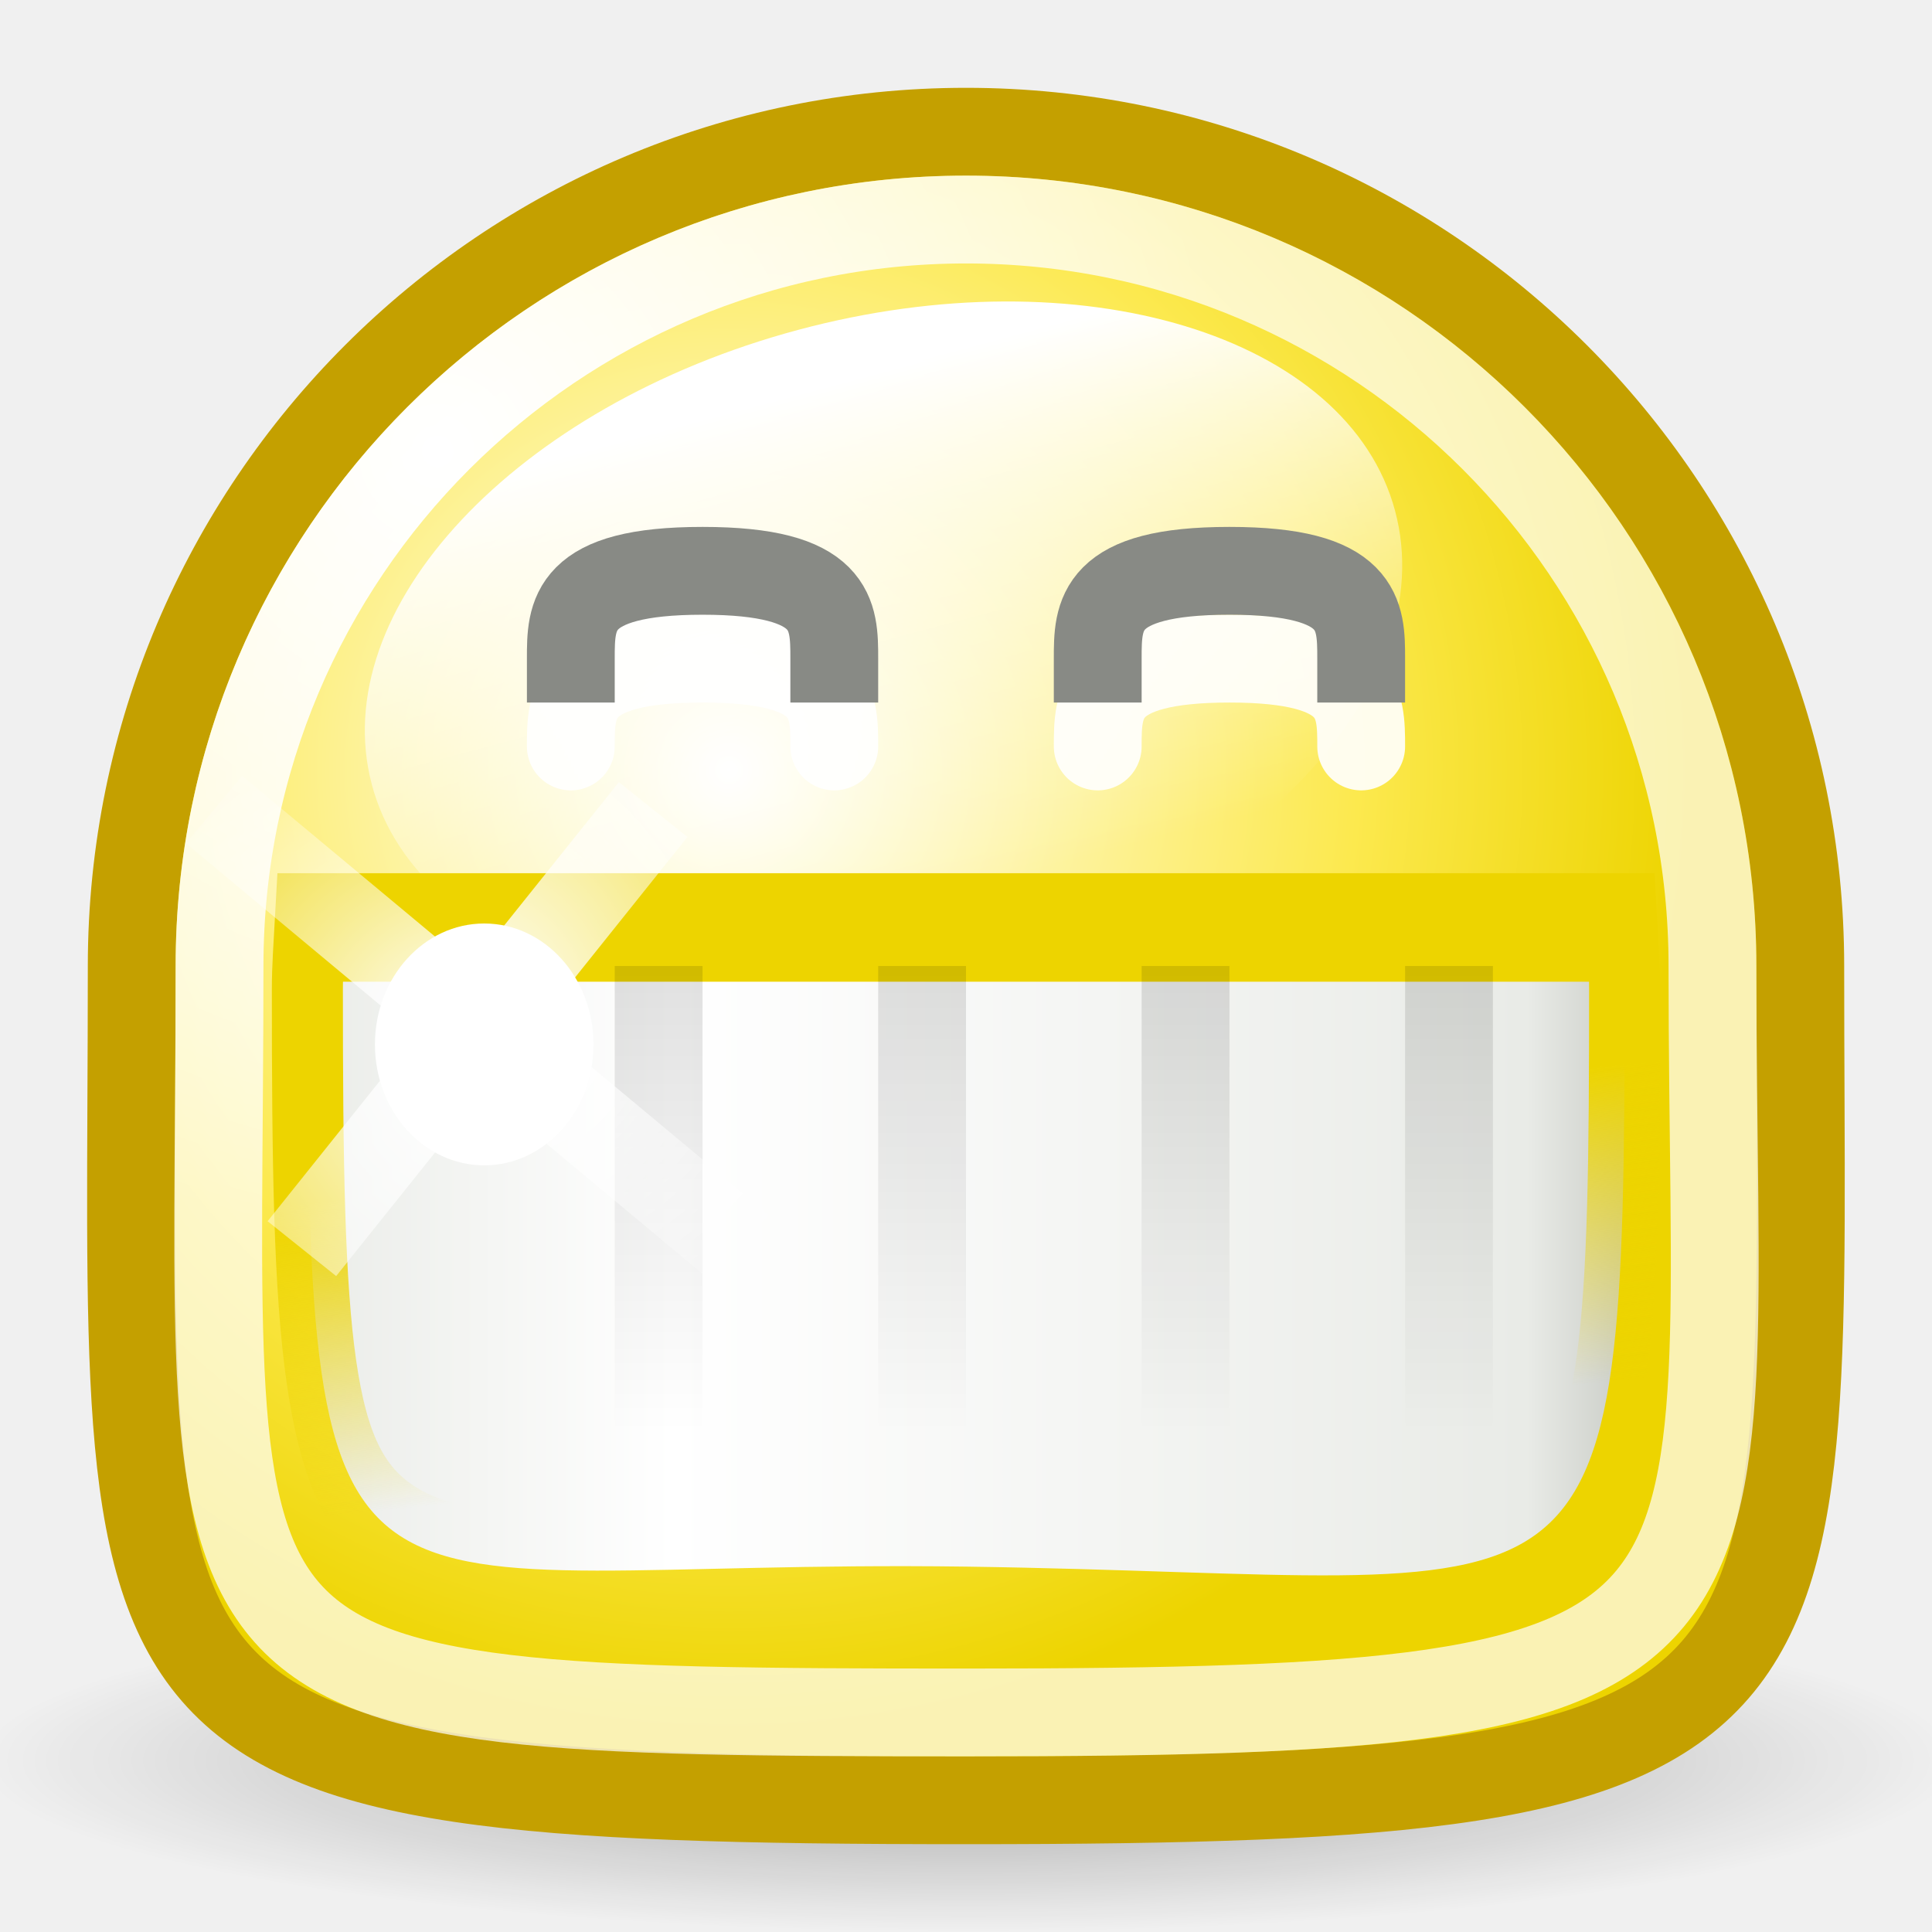
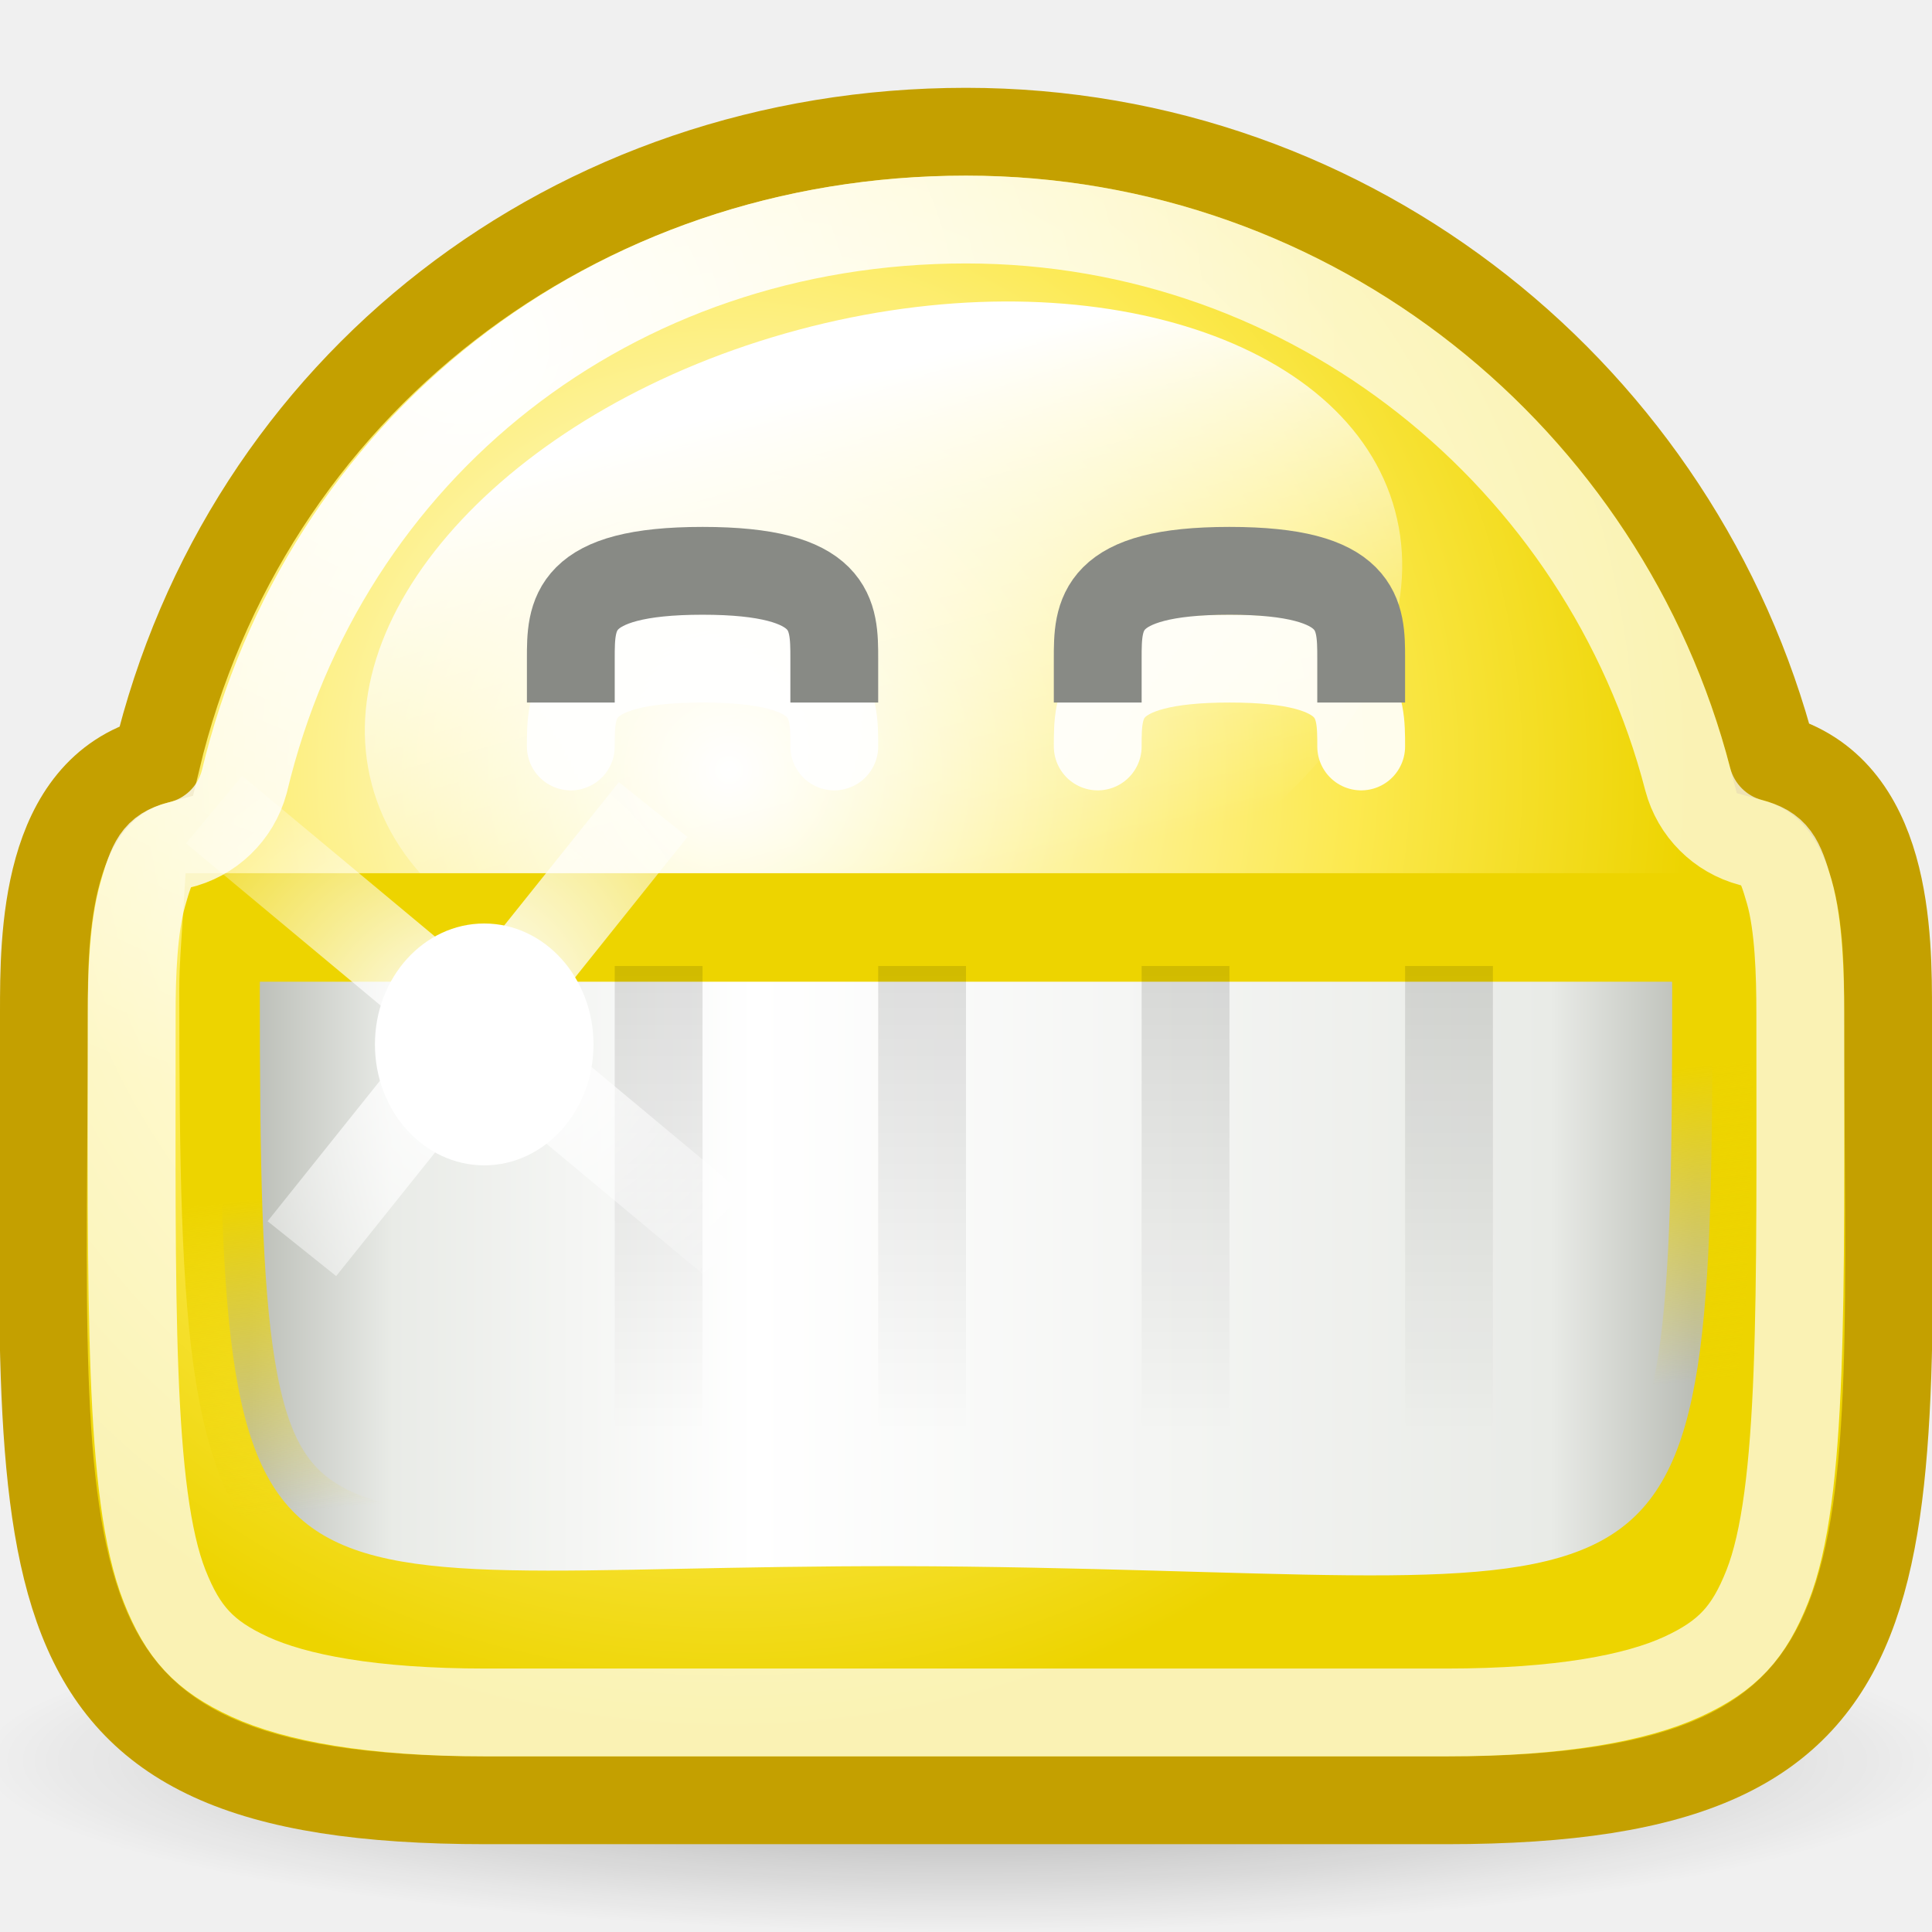
<svg xmlns="http://www.w3.org/2000/svg" xmlns:xlink="http://www.w3.org/1999/xlink" width="22" height="22" id="svg2" version="1.0">
  <defs id="defs4">
    <linearGradient id="linearGradient3226">
      <stop style="stop-color:#edd400;stop-opacity:0;" offset="0" id="stop3228" />
      <stop style="stop-color:#edd400;stop-opacity:1" offset="1" id="stop3230" />
    </linearGradient>
    <linearGradient id="linearGradient3218">
      <stop style="stop-color:#ffffff;stop-opacity:1;" offset="0" id="stop3220" />
      <stop style="stop-color:#ffffff;stop-opacity:0;" offset="1" id="stop3222" />
    </linearGradient>
    <linearGradient id="linearGradient3210">
      <stop style="stop-color:#ffffff;stop-opacity:1;" offset="0" id="stop3212" />
      <stop style="stop-color:#ffffff;stop-opacity:0;" offset="1" id="stop3214" />
    </linearGradient>
    <linearGradient id="linearGradient7768">
      <stop style="stop-color:#ffffff;stop-opacity:1;" offset="0" id="stop7770" />
      <stop style="stop-color:#ffffff;stop-opacity:0;" offset="1" id="stop7772" />
    </linearGradient>
    <linearGradient id="linearGradient4029">
      <stop style="stop-color:black;stop-opacity:1;" offset="0" id="stop4031" />
      <stop style="stop-color:black;stop-opacity:0;" offset="1" id="stop4033" />
    </linearGradient>
    <linearGradient id="linearGradient3512">
      <stop style="stop-color:#babdb6;stop-opacity:1" offset="0" id="stop3514" />
      <stop id="stop3524" offset="0.1" style="stop-color:#e9ebe7;stop-opacity:1;" />
      <stop id="stop3520" offset="0.35" style="stop-color:white;stop-opacity:1;" />
      <stop style="stop-color:#e9ebe7;stop-opacity:1;" offset="0.9" id="stop3522" />
      <stop style="stop-color:#babdb6;stop-opacity:1" offset="1" id="stop3516" />
    </linearGradient>
    <linearGradient id="linearGradient2897">
      <stop style="stop-color:black;stop-opacity:1;" offset="0" id="stop2899" />
      <stop style="stop-color:black;stop-opacity:0;" offset="1" id="stop2901" />
    </linearGradient>
    <linearGradient id="linearGradient2784">
      <stop style="stop-color:white;stop-opacity:1;" offset="0" id="stop2786" />
      <stop style="stop-color:white;stop-opacity:0.706;" offset="1" id="stop2788" />
    </linearGradient>
    <linearGradient id="linearGradient2770">
      <stop style="stop-color:white;stop-opacity:1" offset="0" id="stop2772" />
      <stop id="stop2885" offset="0.65" style="stop-color:#fce94f;stop-opacity:1;" />
      <stop style="stop-color:#edd400;stop-opacity:1" offset="1" id="stop2774" />
    </linearGradient>
    <radialGradient xlink:href="#linearGradient2897" id="radialGradient9713" gradientUnits="userSpaceOnUse" gradientTransform="matrix(1,0,0,0.599119,0,6.170917)" cx="11.027" cy="15.393" fx="11.027" fy="15.393" r="11.027" />
    <linearGradient xlink:href="#linearGradient7768" id="linearGradient9717" gradientUnits="userSpaceOnUse" x1="71.451" y1="-124.883" x2="71.451" y2="-117.864" />
-     <radialGradient xlink:href="#linearGradient2784" id="radialGradient9719" gradientUnits="userSpaceOnUse" cx="5.287" cy="3.463" fx="5.287" fy="3.463" r="10.108" gradientTransform="matrix(0.890344,0,0,0.890344,0.2741,2.0548)" />
+     <radialGradient xlink:href="#linearGradient2784" id="radialGradient9719" gradientUnits="userSpaceOnUse" cx="5.287" cy="3.463" fx="5.287" fy="3.463" r="10.108" gradientTransform="matrix(0.890344,0,0,0.890344,40.2741,2.0548)" />
    <linearGradient xlink:href="#linearGradient4029" id="linearGradient3186" gradientUnits="userSpaceOnUse" gradientTransform="matrix(1,0,0,0.8333333,0,-224)" x1="10.5" y1="278.471" x2="10.5" y2="288.375" />
-     <radialGradient xlink:href="#linearGradient2770" id="radialGradient3198" gradientUnits="userSpaceOnUse" gradientTransform="matrix(1.089252,0,0,1.089252,-1.908847,0.2690286)" cx="9.375" cy="7.803" fx="9.375" fy="7.803" r="10.049" />
-     <linearGradient xlink:href="#linearGradient3512" id="linearGradient3201" gradientUnits="userSpaceOnUse" x1="1.47" y1="222.907" x2="19.155" y2="222.907" gradientTransform="matrix(1,0,0,0.9283807,0,15.92573)" />
+     <linearGradient xlink:href="#linearGradient3512" id="linearGradient3201" gradientUnits="userSpaceOnUse" x1="3.786" y1="222.907" x2="18.328" y2="222.907" gradientTransform="matrix(1,0,0,0.9283807,0,15.92573)" />
    <linearGradient xlink:href="#linearGradient3226" id="linearGradient3232" x1="11.387" y1="226.533" x2="11.199" y2="224.004" gradientUnits="userSpaceOnUse" gradientTransform="matrix(1,0,0,0.9283807,0,15.92573)" />
    <radialGradient xlink:href="#linearGradient3218" id="radialGradient3239" gradientUnits="userSpaceOnUse" gradientTransform="matrix(2.150865,0,0,2.581039,-6.905193,-19.76298)" cx="6" cy="12.5" fx="6" fy="12.5" r="2.5" />
    <radialGradient xlink:href="#linearGradient3210" id="radialGradient3241" gradientUnits="userSpaceOnUse" gradientTransform="matrix(1.417194,0,0,1.214738,-2.503166,-2.684225)" cx="6" cy="12.5" fx="6" fy="12.5" r="3.5" />
+     <radialGradient xlink:href="#linearGradient2770" id="radialGradient3215" gradientUnits="userSpaceOnUse" gradientTransform="matrix(1.089252,0,0,1.089252,-1.908847,0.2690286)" cx="9.375" cy="7.803" fx="9.375" fy="7.803" r="10.049" />
+     <radialGradient xlink:href="#linearGradient2784" id="radialGradient3242" cx="5.255" cy="3.142" fx="5.255" fy="3.142" r="10.001" gradientTransform="matrix(1,0,0,0.8999049,0,1.101047)" gradientUnits="userSpaceOnUse" />
  </defs>
  <g id="layer1" style="display:inline">
    <path style="opacity:0.317;fill:url(#radialGradient9713);fill-opacity:1;stroke:none;stroke-width:0.989;stroke-linecap:round;stroke-linejoin:miter;stroke-miterlimit:4;stroke-dasharray:none;stroke-dashoffset:0;stroke-opacity:1;display:inline" id="path3427" d="M 22.054 15.393 A 11.027 6.607 0 1 1  0,15.393 A 11.027 6.607 0 1 1  22.054 15.393 z" transform="matrix(1.023275,0,0,0.2956323,-0.2566626,15.49608)" />
-     <path id="path3429" d="M 20.5,11 C 20.5,19.694 21.094,20.5 11,20.5 C 0.862,20.5 1.5,19.781 1.5,11 C 1.5,5.756 5.756,1.5 11,1.5 C 16.244,1.5 20.5,5.756 20.5,11 z " style="fill:url(#radialGradient3198);fill-opacity:1;stroke:#c4a000;stroke-width:1;stroke-linecap:round;stroke-linejoin:miter;stroke-miterlimit:4;stroke-dashoffset:0;stroke-opacity:1;display:inline" />
+     <path style="fill:url(#radialGradient3215);fill-opacity:1;stroke:#c4a000;stroke-width:1;stroke-linecap:round;stroke-linejoin:miter;stroke-miterlimit:4;stroke-dashoffset:0;stroke-opacity:1;display:inline" d="M 11,1.5 C 6.536,1.5 2.797,4.401 1.781,8.656 C 0.5,9 0.5,10.676 0.5,11.531 C 0.5,18 0,20.5 5.531,20.5 L 16.469,20.5 C 22,20.5 21.5,18 21.5,11.531 C 21.5,10.662 21.506,8.978 20.188,8.625 C 19.128,4.536 15.419,1.5 11,1.5 z " id="path3429" />
    <path style="fill:url(#linearGradient9717);fill-opacity:1;fill-rule:evenodd;stroke:none;stroke-width:1;stroke-linecap:round;stroke-linejoin:round;stroke-miterlimit:4;stroke-dasharray:none;stroke-dashoffset:0.7;stroke-opacity:1;display:inline" id="path7805" d="M 76.812 -121.281 A 5.312 4.406 0 1 1  66.188,-121.281 A 5.312 4.406 0 1 1  76.812 -121.281 z" transform="matrix(1.09661,-0.2938357,0.2202716,0.8220649,-41.63211,128.0881)" />
-     <path style="fill:none;fill-opacity:1;stroke:url(#radialGradient9719);stroke-width:1;stroke-linecap:round;stroke-linejoin:miter;stroke-miterlimit:4;stroke-dashoffset:0;stroke-opacity:1;display:inline" d="M 19.5,11 C 19.5,18.874 20.442,19.5 11,19.5 C 1.734,19.5 2.5,19.323 2.5,11 C 2.5,6.308 6.308,2.5 11,2.5 C 15.692,2.5 19.5,6.308 19.5,11 z " id="path3435" />
+     <path style="fill:none;fill-opacity:1;stroke:url(#radialGradient9719);stroke-width:1;stroke-linecap:round;stroke-linejoin:miter;stroke-miterlimit:4;stroke-dashoffset:0;stroke-opacity:1;display:inline" d="M 59.5,11 C 59.5,18.874 60.442,19.5 51,19.5 C 41.734,19.5 42.5,19.323 42.5,11 C 42.5,6.308 46.308,2.5 51,2.5 C 55.692,2.5 59.5,6.308 59.5,11 z " id="path3435" />
    <g id="g10794" transform="translate(-60,-381)">
      <path id="path3469" d="M 66.5,389.5 C 66.5,389 66.5,388.5 68,388.5 C 69.5,388.5 69.5,389 69.5,389.5" style="opacity:0.9;fill:none;fill-rule:evenodd;stroke:#ffffff;stroke-width:1px;stroke-linecap:round;stroke-linejoin:miter;stroke-opacity:1" />
      <path id="path3471" d="M 72.5,389.5 C 72.5,389 72.5,388.5 74,388.5 C 75.5,388.5 75.5,389 75.5,389.5" style="opacity:0.9;fill:none;fill-rule:evenodd;stroke:#ffffff;stroke-width:1px;stroke-linecap:round;stroke-linejoin:miter;stroke-opacity:1" />
      <path id="path3475" d="M 66.5,388.5 C 66.5,388 66.5,387.5 68,387.5 C 69.5,387.5 69.5,388 69.5,388.5" style="fill:none;fill-rule:evenodd;stroke:#888a85;stroke-width:1px;stroke-linecap:square;stroke-linejoin:miter;stroke-opacity:1" />
      <path id="path3477" d="M 72.5,388.5 C 72.5,388 72.5,387.5 74,387.5 C 75.5,387.5 75.5,388 75.5,388.5" style="fill:none;fill-rule:evenodd;stroke:#888a85;stroke-width:1px;stroke-linecap:square;stroke-linejoin:miter;stroke-opacity:1" />
    </g>
-     <g id="g3592" transform="matrix(1,0,0,1.527462,0,-329.0961)">
+     <g id="g3592" transform="matrix(1.133333,0,0,1.527462,-1.466667,-329.0961)">
      <path id="path3459" d="M 3.531,222.367 C 3.518,222.522 3.5,222.672 3.5,222.831 C 3.5,228.017 3.809,227.067 11,227.132 C 18.279,227.198 18.5,227.873 18.5,222.831 C 18.5,222.672 18.482,222.522 18.469,222.367 L 3.531,222.367 z " style="opacity:1;fill:url(#linearGradient3201);fill-opacity:1;stroke:url(#linearGradient3232);stroke-width:0.809;stroke-linecap:round;stroke-linejoin:miter;stroke-miterlimit:4;stroke-dasharray:none;stroke-dashoffset:0;stroke-opacity:1;display:inline" />
    </g>
    <path style="opacity:0.185;fill:url(#linearGradient3186);fill-opacity:1;stroke:none;stroke-width:1;stroke-linecap:round;stroke-linejoin:round;stroke-miterlimit:4;stroke-dasharray:none;stroke-dashoffset:0;stroke-opacity:1;display:inline" d="M 7,11 L 7,17.75 L 8,17.75 L 8,11 L 7,11 z M 10,11 L 10,17.75 L 11,17.75 L 11,11 L 10,11 z M 13,11 L 13,17.75 L 14,17.75 L 14,11 L 13,11 z M 16,11 L 16,17.307 L 17,17.151 L 17,11 L 16,11 z " id="path4053" />
    <g id="g3234" transform="translate(-0.5625,-0.78125)">
      <path transform="matrix(2.010152,0,0,2.010152,-6.804671,-20.75463)" d="M 7.027 16.63 A 0.619 0.685 0 1 1  5.789,16.63 A 0.619 0.685 0 1 1  7.027 16.63 z" id="path3204" style="opacity:1;color:#000000;fill:#ffffff;fill-opacity:1;fill-rule:evenodd;stroke:none;stroke-width:1.7;stroke-linecap:square;stroke-linejoin:miter;marker:none;marker-start:none;marker-mid:none;marker-end:none;stroke-miterlimit:4;stroke-dasharray:none;stroke-dashoffset:0;stroke-opacity:1;visibility:visible;display:inline;overflow:visible;enable-background:accumulate" />
      <path id="path3206" d="M 4,15 L 8,10" style="fill:none;fill-rule:evenodd;stroke:url(#radialGradient3239);stroke-width:1px;stroke-linecap:butt;stroke-linejoin:miter;stroke-opacity:1" />
      <path id="path3208" d="M 3,10 L 9,15" style="fill:none;fill-rule:evenodd;stroke:url(#radialGradient3241);stroke-width:1px;stroke-linecap:butt;stroke-linejoin:miter;stroke-opacity:1" />
    </g>
+     <path style="fill:none;fill-opacity:1;stroke:url(#radialGradient3242);stroke-width:1;stroke-linecap:round;stroke-linejoin:miter;stroke-miterlimit:4;stroke-dashoffset:0;stroke-opacity:1;display:inline" id="path3232" d="M 11,2.5 C 6.974,2.5 3.691,5.095 2.781,8.906 C 2.683,9.266 2.395,9.542 2.031,9.625 C 1.788,9.69 1.732,9.807 1.625,10.188 C 1.518,10.568 1.5,11.104 1.5,11.531 C 1.5,14.792 1.46,17.012 1.875,18.062 C 2.083,18.588 2.324,18.855 2.844,19.094 C 3.363,19.332 4.225,19.5 5.531,19.5 L 16.469,19.5 C 17.775,19.5 18.637,19.332 19.156,19.094 C 19.676,18.855 19.917,18.588 20.125,18.062 C 20.54,17.012 20.5,14.792 20.5,11.531 C 20.5,11.094 20.484,10.538 20.375,10.156 C 20.266,9.774 20.208,9.666 19.938,9.594 C 19.586,9.501 19.312,9.226 19.219,8.875 C 18.272,5.223 14.956,2.5 11,2.5 z " />
  </g>
</svg>
